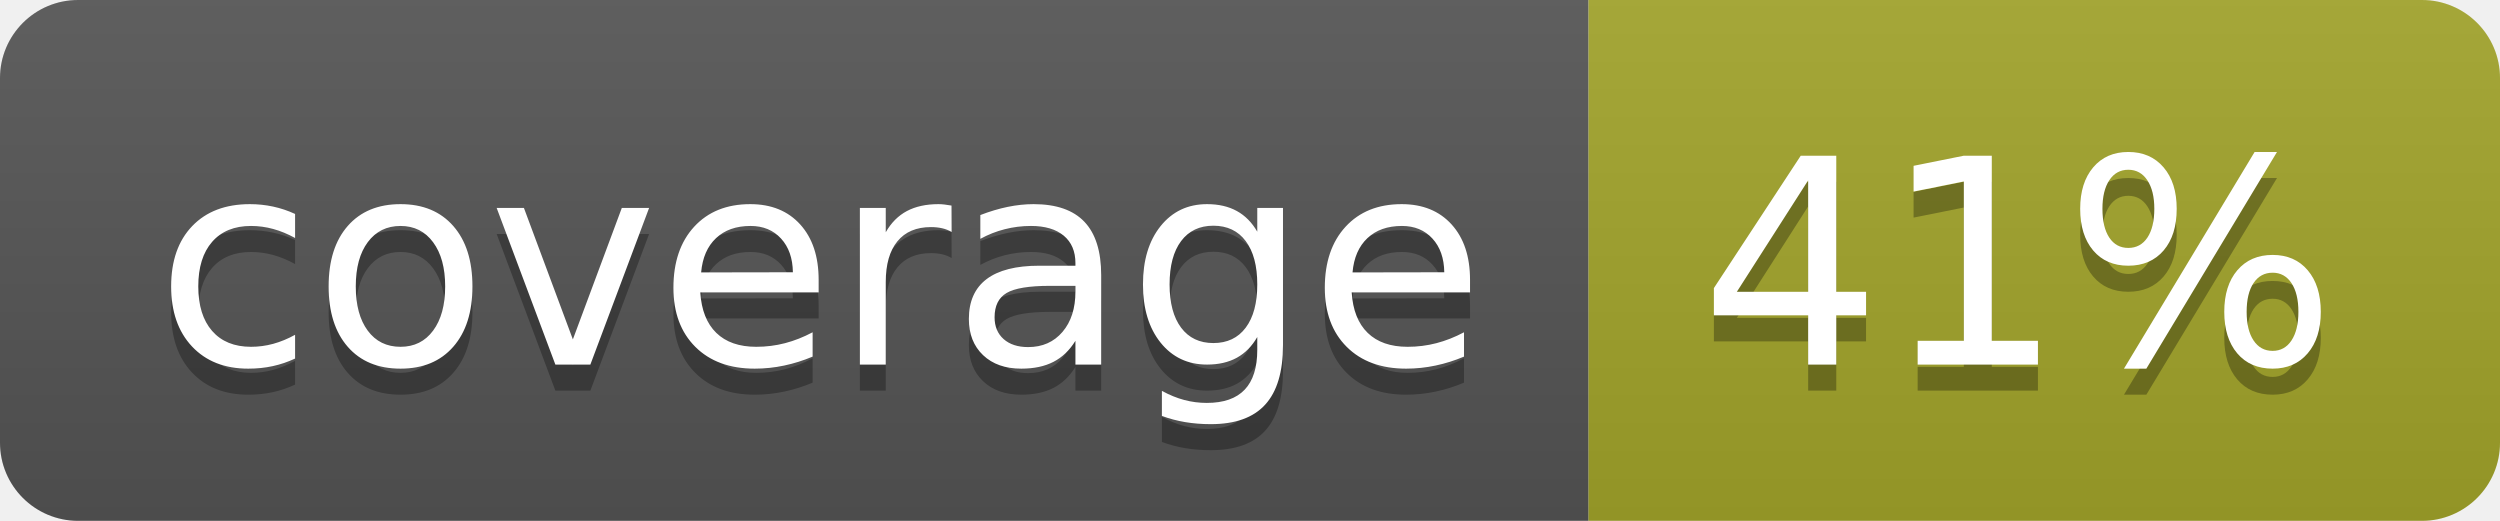
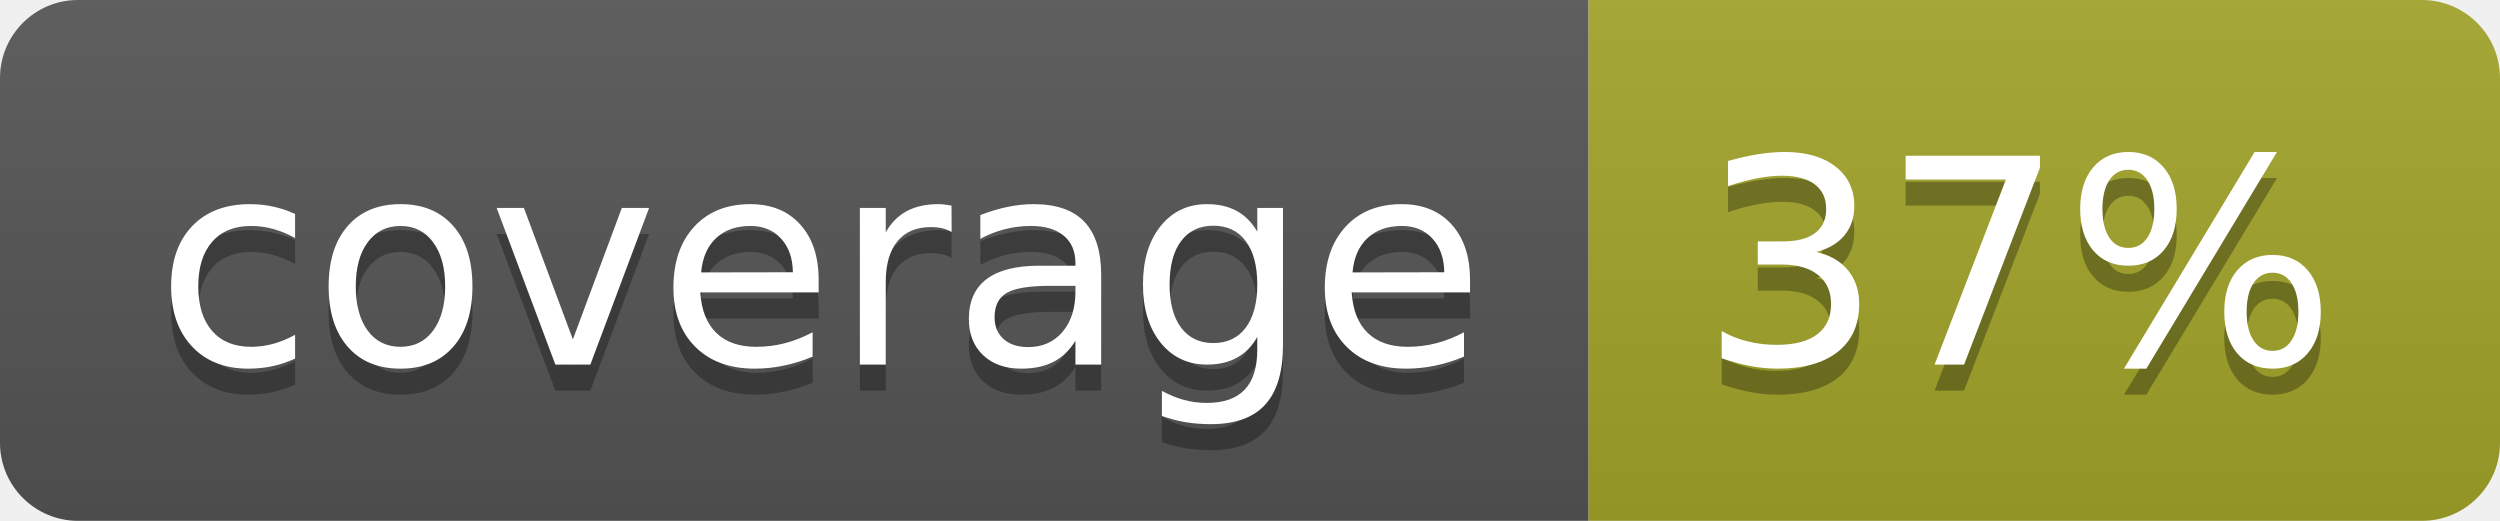
<svg xmlns="http://www.w3.org/2000/svg" width="96" height="20">
  <linearGradient id="b" x2="0" y2="100%">
    <stop offset="0" stop-color="#bbb" stop-opacity=".1" />
    <stop offset="1" stop-opacity=".1" />
  </linearGradient>
  <clipPath id="a">
    <rect width="96" height="20" rx="3" fill="#fff" />
  </clipPath>
  <g clip-path="url(#a)">
    <path fill="#555" d="M0 0h61v20H0z" />
    <path fill="#A3A52A" d="M61 0h35v20H61z" />
    <path fill="url(#b)" d="M0 0h96v20H0z" />
  </g>
  <g fill="#fff" text-anchor="middle" font-family="DejaVu Sans,Verdana,Geneva,sans-serif" font-size="110">
    <text x="315" y="150" fill="#010101" fill-opacity=".3" transform="scale(.1)" textLength="510">coverage</text>
    <text x="315" y="140" transform="scale(.1)" textLength="510">coverage</text>
-     <text x="775" y="150" fill="#010101" fill-opacity=".3" transform="scale(.1)" textLength="250">41%</text>
-     <text x="775" y="140" transform="scale(.1)" textLength="250">41%</text>
+     <text x="775" y="150" fill="#010101" fill-opacity=".3" transform="scale(.1)" textLength="250">37%</text>
+     <text x="775" y="140" transform="scale(.1)" textLength="250">37%</text>
  </g>
</svg>
